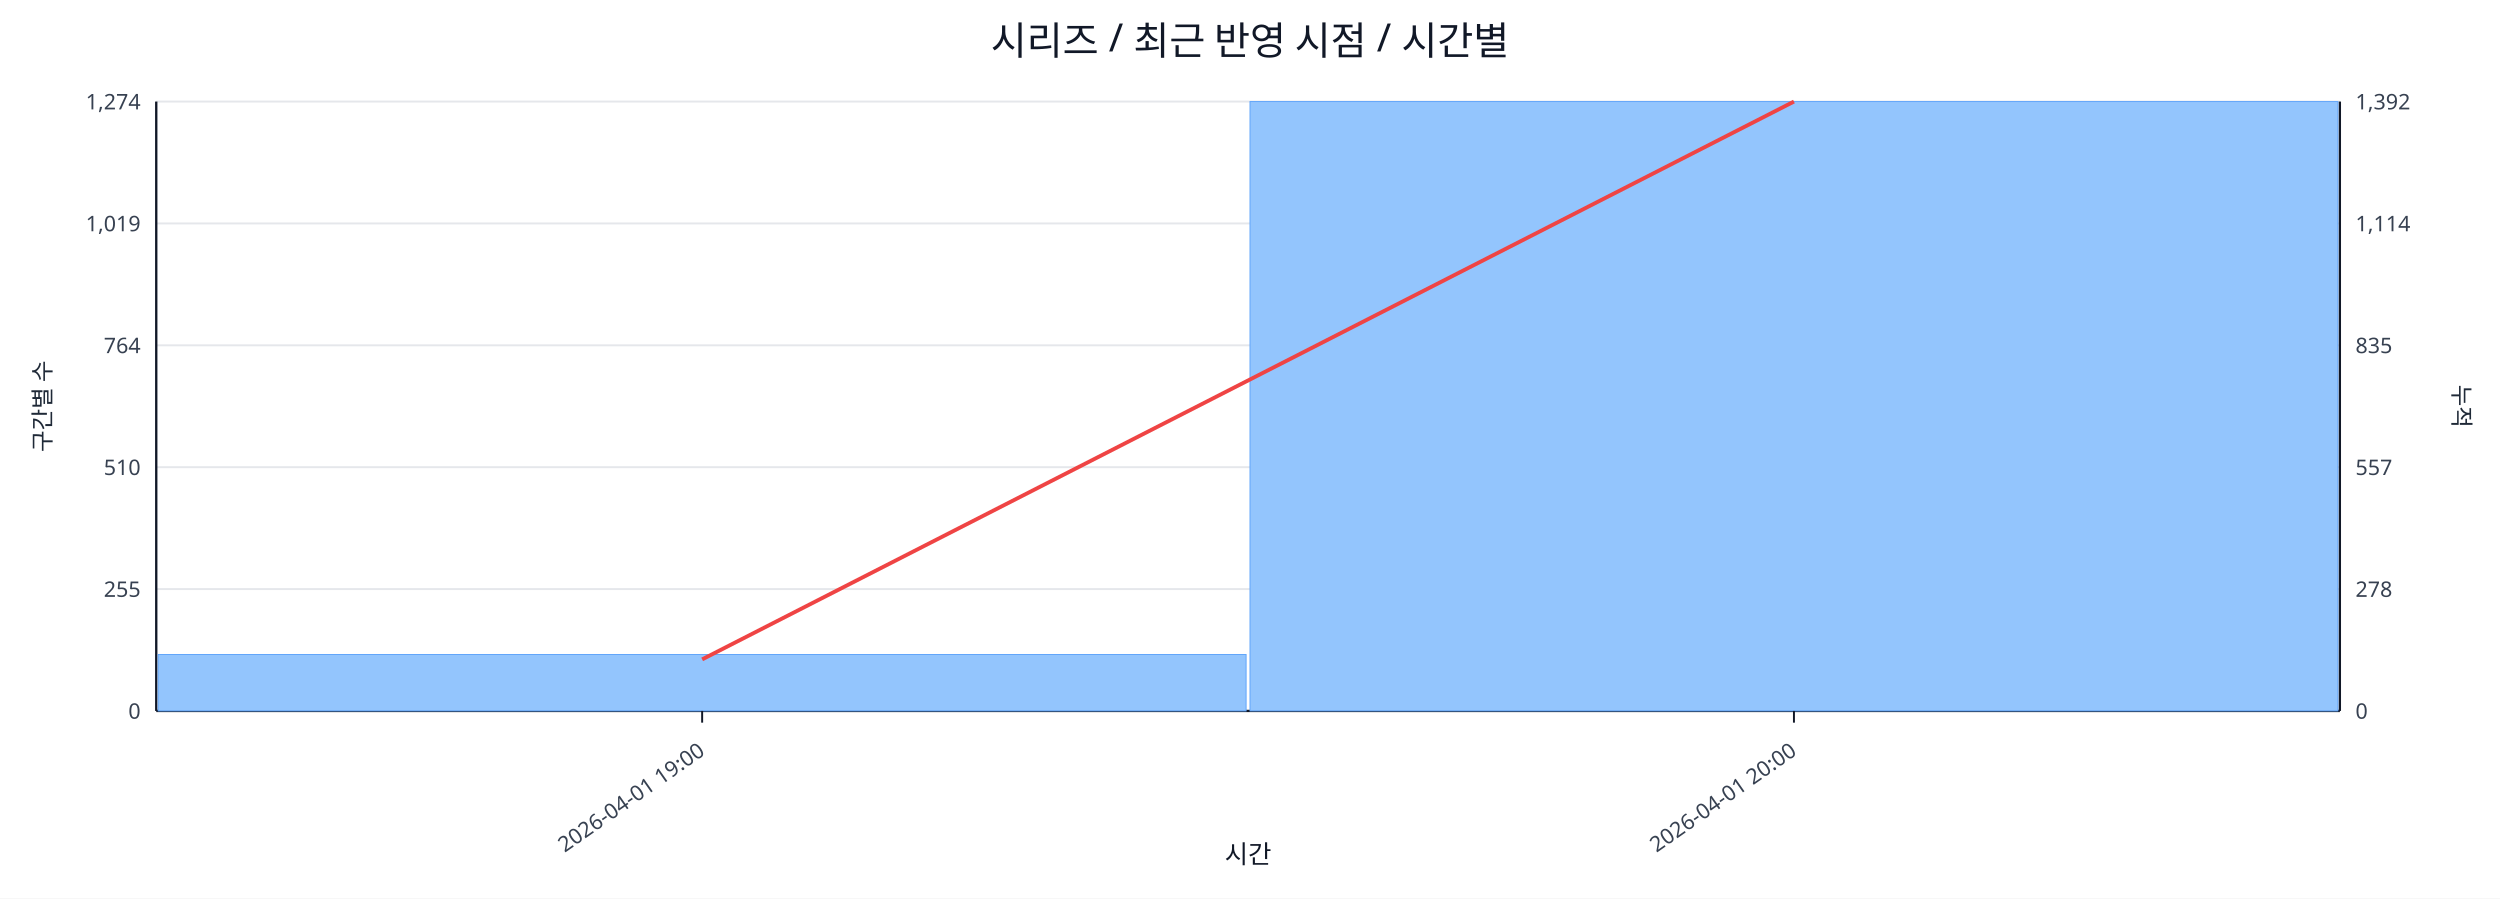
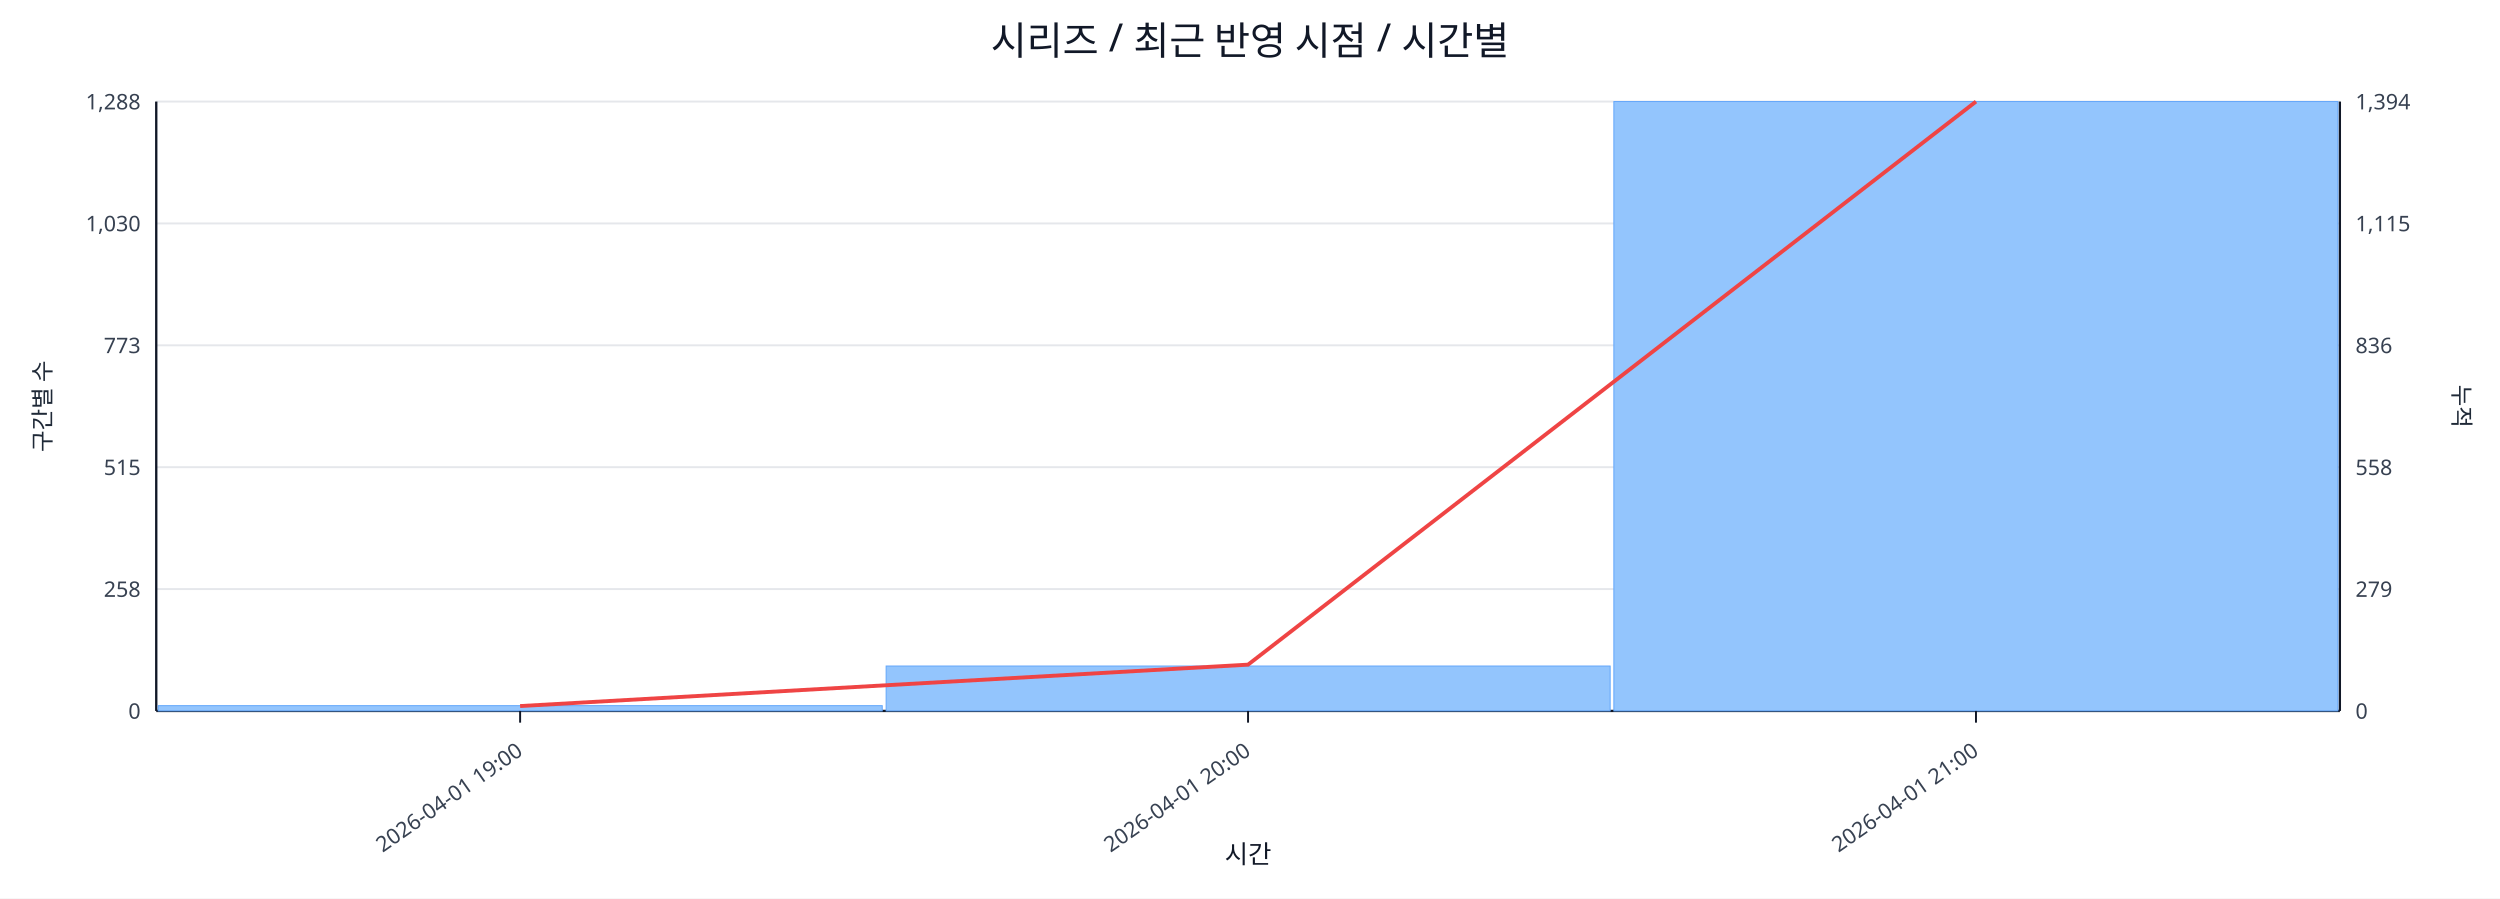
<svg xmlns="http://www.w3.org/2000/svg" width="1280" height="460" viewBox="0 0 1280 460">
  <rect x="0" y="0" width="100%" height="100%" fill="#ffffff" />
  <text x="640.0" y="28" font-size="20" text-anchor="middle" font-family="sans-serif" fill="#111827">시리즈 / 최근 반영 시점 / 시간별</text>
  <line x1="80.0" y1="52.0" x2="1198.0" y2="52.0" stroke="#e5e7eb" stroke-width="1" />
-   <text x="72.0" y="56.0" font-size="11" text-anchor="end" font-family="sans-serif" fill="#374151">1,274</text>
-   <text x="1206.0" y="56.0" font-size="11" text-anchor="start" font-family="sans-serif" fill="#374151">1,392</text>
+   <text x="72.0" y="56.0" font-size="11" text-anchor="end" font-family="sans-serif" fill="#374151">1,288</text>
+   <text x="1206.0" y="56.0" font-size="11" text-anchor="start" font-family="sans-serif" fill="#374151">1,394</text>
  <line x1="80.0" y1="114.4" x2="1198.0" y2="114.4" stroke="#e5e7eb" stroke-width="1" />
-   <text x="72.0" y="118.4" font-size="11" text-anchor="end" font-family="sans-serif" fill="#374151">1,019</text>
-   <text x="1206.0" y="118.4" font-size="11" text-anchor="start" font-family="sans-serif" fill="#374151">1,114</text>
+   <text x="72.0" y="118.4" font-size="11" text-anchor="end" font-family="sans-serif" fill="#374151">1,030</text>
+   <text x="1206.0" y="118.4" font-size="11" text-anchor="start" font-family="sans-serif" fill="#374151">1,115</text>
  <line x1="80.0" y1="176.8" x2="1198.0" y2="176.8" stroke="#e5e7eb" stroke-width="1" />
-   <text x="72.0" y="180.8" font-size="11" text-anchor="end" font-family="sans-serif" fill="#374151">764</text>
-   <text x="1206.0" y="180.8" font-size="11" text-anchor="start" font-family="sans-serif" fill="#374151">835</text>
+   <text x="72.0" y="180.8" font-size="11" text-anchor="end" font-family="sans-serif" fill="#374151">773</text>
+   <text x="1206.0" y="180.8" font-size="11" text-anchor="start" font-family="sans-serif" fill="#374151">836</text>
  <line x1="80.0" y1="239.2" x2="1198.0" y2="239.2" stroke="#e5e7eb" stroke-width="1" />
-   <text x="72.0" y="243.2" font-size="11" text-anchor="end" font-family="sans-serif" fill="#374151">510</text>
-   <text x="1206.0" y="243.2" font-size="11" text-anchor="start" font-family="sans-serif" fill="#374151">557</text>
+   <text x="72.0" y="243.2" font-size="11" text-anchor="end" font-family="sans-serif" fill="#374151">515</text>
+   <text x="1206.0" y="243.2" font-size="11" text-anchor="start" font-family="sans-serif" fill="#374151">558</text>
  <line x1="80.0" y1="301.6" x2="1198.0" y2="301.6" stroke="#e5e7eb" stroke-width="1" />
-   <text x="72.0" y="305.6" font-size="11" text-anchor="end" font-family="sans-serif" fill="#374151">255</text>
-   <text x="1206.0" y="305.6" font-size="11" text-anchor="start" font-family="sans-serif" fill="#374151">278</text>
+   <text x="72.0" y="305.6" font-size="11" text-anchor="end" font-family="sans-serif" fill="#374151">258</text>
+   <text x="1206.0" y="305.6" font-size="11" text-anchor="start" font-family="sans-serif" fill="#374151">279</text>
  <line x1="80.0" y1="364.0" x2="1198.0" y2="364.0" stroke="#e5e7eb" stroke-width="1" />
  <text x="72.0" y="368.0" font-size="11" text-anchor="end" font-family="sans-serif" fill="#374151">0</text>
  <text x="1206.0" y="368.0" font-size="11" text-anchor="start" font-family="sans-serif" fill="#374151">0</text>
  <line x1="80.0" y1="364.0" x2="1198.0" y2="364.0" stroke="#111827" stroke-width="1.2" />
  <line x1="80.0" y1="52.0" x2="80.0" y2="364.0" stroke="#111827" stroke-width="1.2" />
  <line x1="1198.0" y1="52.0" x2="1198.0" y2="364.0" stroke="#111827" stroke-width="1.2" />
-   <rect x="81.0" y="335.1" width="557.0" height="28.9" fill="#93c5fd" stroke="#60a5fa" stroke-width="0.5" />
-   <rect x="640.0" y="52.0" width="557.0" height="312.0" fill="#93c5fd" stroke="#60a5fa" stroke-width="0.5" />
-   <polyline fill="none" stroke="#ef4444" stroke-width="2" points="359.5,337.6 918.5,52.0" />
-   <line x1="359.5" y1="364.0" x2="359.5" y2="370.0" stroke="#111827" stroke-width="1" />
-   <text x="361.5" y="386.0" font-size="11" text-anchor="end" transform="rotate(-35 361.5 386.0)" font-family="sans-serif" fill="#374151">2026-04-01 19:00</text>
-   <line x1="918.5" y1="364.0" x2="918.5" y2="370.0" stroke="#111827" stroke-width="1" />
-   <text x="920.5" y="386.0" font-size="11" text-anchor="end" transform="rotate(-35 920.5 386.0)" font-family="sans-serif" fill="#374151">2026-04-01 20:00</text>
+   <rect x="81.0" y="361.3" width="370.7" height="2.7" fill="#93c5fd" stroke="#60a5fa" stroke-width="0.5" />
+   <rect x="453.7" y="341.0" width="370.7" height="23.0" fill="#93c5fd" stroke="#60a5fa" stroke-width="0.5" />
+   <rect x="826.3" y="52.0" width="370.7" height="312.0" fill="#93c5fd" stroke="#60a5fa" stroke-width="0.5" />
+   <polyline fill="none" stroke="#ef4444" stroke-width="2" points="266.3,361.5 639.0,340.3 1011.7,52.0" />
+   <line x1="266.3" y1="364.0" x2="266.3" y2="370.0" stroke="#111827" stroke-width="1" />
+   <text x="268.3" y="386.0" font-size="11" text-anchor="end" transform="rotate(-35 268.3 386.0)" font-family="sans-serif" fill="#374151">2026-04-01 19:00</text>
+   <line x1="639.0" y1="364.0" x2="639.0" y2="370.0" stroke="#111827" stroke-width="1" />
+   <text x="641.0" y="386.0" font-size="11" text-anchor="end" transform="rotate(-35 641.0 386.0)" font-family="sans-serif" fill="#374151">2026-04-01 20:00</text>
+   <line x1="1011.7" y1="364.0" x2="1011.7" y2="370.0" stroke="#111827" stroke-width="1" />
+   <text x="1013.7" y="386.0" font-size="11" text-anchor="end" transform="rotate(-35 1013.7 386.0)" font-family="sans-serif" fill="#374151">2026-04-01 21:00</text>
  <text x="26" y="208.0" font-size="12" transform="rotate(-90 26 208.0)" text-anchor="middle" font-family="sans-serif" fill="#1f2937">구간별 수</text>
  <text x="1256.0" y="208.0" font-size="12" transform="rotate(90 1256.0 208.0)" text-anchor="middle" font-family="sans-serif" fill="#1f2937">누적</text>
  <text x="639.0" y="442.0" font-size="13" text-anchor="middle" font-family="sans-serif" fill="#111827">시간</text>
</svg>
